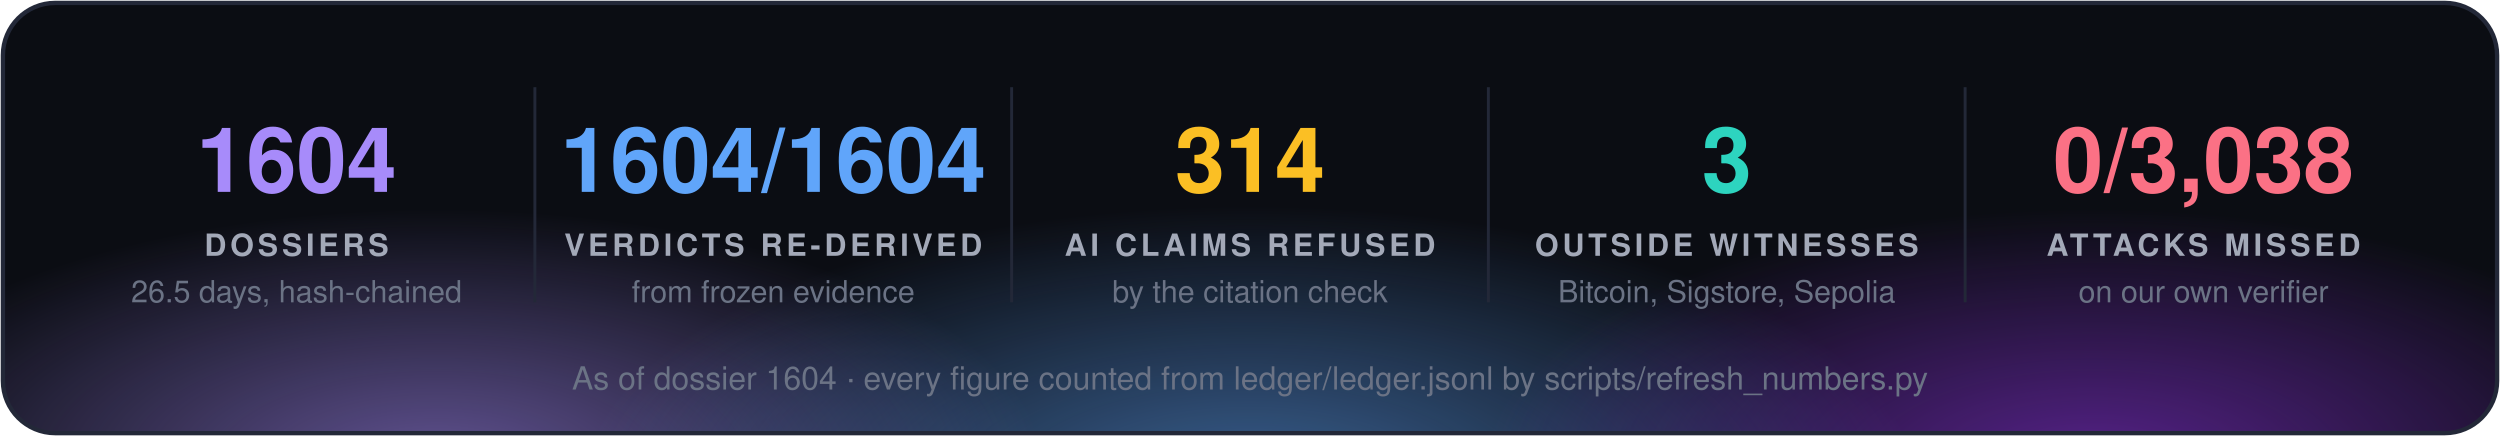
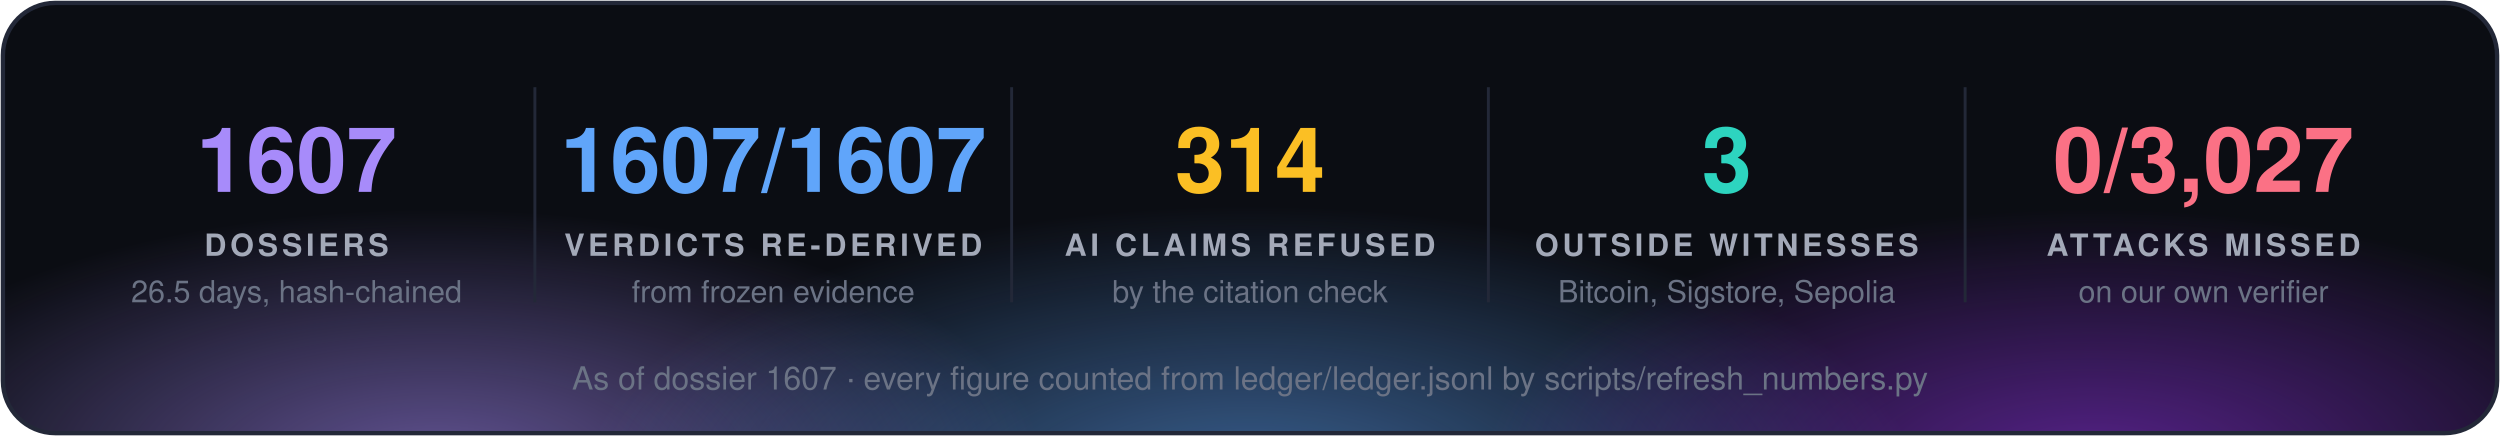
<svg xmlns="http://www.w3.org/2000/svg" width="860" height="150" viewBox="0 0 860 150" font-family="'Segoe UI', 'Helvetica Neue', Helvetica, Arial, sans-serif">
  <defs>
    <radialGradient id="g0" cx="50%" cy="50%" r="50%">
      <stop offset="0" stop-color="#a78bfa" stop-opacity="0.55" />
      <stop offset="1" stop-color="#a78bfa" stop-opacity="0" />
    </radialGradient>
    <radialGradient id="g1" cx="50%" cy="50%" r="50%">
      <stop offset="0" stop-color="#60a5fa" stop-opacity="0.55" />
      <stop offset="1" stop-color="#60a5fa" stop-opacity="0" />
    </radialGradient>
    <radialGradient id="g2" cx="50%" cy="50%" r="50%">
      <stop offset="0" stop-color="#9333ea" stop-opacity="0.55" />
      <stop offset="1" stop-color="#9333ea" stop-opacity="0" />
    </radialGradient>
    <clipPath id="panel">
      <rect x="1" y="1" width="858" height="148" rx="18" />
    </clipPath>
  </defs>
  <rect x="1" y="1" width="858" height="148" rx="18" fill="#0b0d13" />
  <g clip-path="url(#panel)">
    <ellipse cx="150" cy="160" rx="210" ry="88" fill="url(#g0)" />
    <ellipse cx="430" cy="168" rx="230" ry="97" fill="url(#g1)" />
    <ellipse cx="720" cy="160" rx="210" ry="88" fill="url(#g2)" />
  </g>
  <rect x="1" y="1" width="858" height="148" rx="18" fill="none" stroke="#232838" stroke-width="1.5" />
-   <text x="102.0" y="66" fill="#a78bfa" font-size="31" font-weight="700" text-anchor="middle">1604</text>
+   <text x="102.0" y="66" fill="#a78bfa" font-size="31" font-weight="700" text-anchor="middle">1607</text>
  <text x="102.0" y="88" fill="#a3a9b8" font-size="10.5" font-weight="700" letter-spacing="1.3" text-anchor="middle">DOSSIERS</text>
  <text x="102.0" y="104" fill="#6b7385" font-size="10.5" text-anchor="middle">26.5 days, hash-chained</text>
  <line x1="184.0" y1="30" x2="184.0" y2="104" stroke="#232838" />
-   <text x="266.0" y="66" fill="#60a5fa" font-size="31" font-weight="700" text-anchor="middle">1604/1604</text>
+   <text x="266.0" y="66" fill="#60a5fa" font-size="31" font-weight="700" text-anchor="middle">1607/1607</text>
  <text x="266.0" y="88" fill="#a3a9b8" font-size="10.5" font-weight="700" letter-spacing="1.3" text-anchor="middle">VERDICTS RE-DERIVED</text>
  <text x="266.0" y="104" fill="#6b7385" font-size="10.5" text-anchor="middle">from frozen evidence</text>
  <line x1="348.0" y1="30" x2="348.0" y2="104" stroke="#232838" />
  <text x="430.0" y="66" fill="#fbbf24" font-size="31" font-weight="700" text-anchor="middle">314</text>
  <text x="430.0" y="88" fill="#a3a9b8" font-size="10.5" font-weight="700" letter-spacing="1.3" text-anchor="middle">AI CLAIMS REFUSED</text>
  <text x="430.0" y="104" fill="#6b7385" font-size="10.5" text-anchor="middle">by the citation check</text>
  <line x1="512.0" y1="30" x2="512.0" y2="104" stroke="#232838" />
  <text x="594.0" y="66" fill="#2dd4bf" font-size="31" font-weight="700" text-anchor="middle">3</text>
  <text x="594.0" y="88" fill="#a3a9b8" font-size="10.5" font-weight="700" letter-spacing="1.3" text-anchor="middle">OUTSIDE WITNESSES</text>
  <text x="594.0" y="104" fill="#6b7385" font-size="10.5" text-anchor="middle">Bitcoin, Sigstore, Sepolia</text>
  <line x1="676.0" y1="30" x2="676.0" y2="104" stroke="#232838" />
-   <text x="758.0" y="66" fill="#fb7185" font-size="31" font-weight="700" text-anchor="middle">0/3,038</text>
+   <text x="758.0" y="66" fill="#fb7185" font-size="31" font-weight="700" text-anchor="middle">0/3,027</text>
  <text x="758.0" y="88" fill="#a3a9b8" font-size="10.5" font-weight="700" letter-spacing="1.3" text-anchor="middle">ATTACKS MISSED</text>
  <text x="758.0" y="104" fill="#6b7385" font-size="10.5" text-anchor="middle">on our own verifier</text>
-   <text x="430.0" y="134" fill="#6b7385" font-size="11" text-anchor="middle">As of dossier 1604 · every figure counted from ledger/ledger.jsonl by scripts/refresh_numbers.py</text>
+   <text x="430.0" y="134" fill="#6b7385" font-size="11" text-anchor="middle">As of dossier 1607 · every figure counted from ledger/ledger.jsonl by scripts/refresh_numbers.py</text>
</svg>
